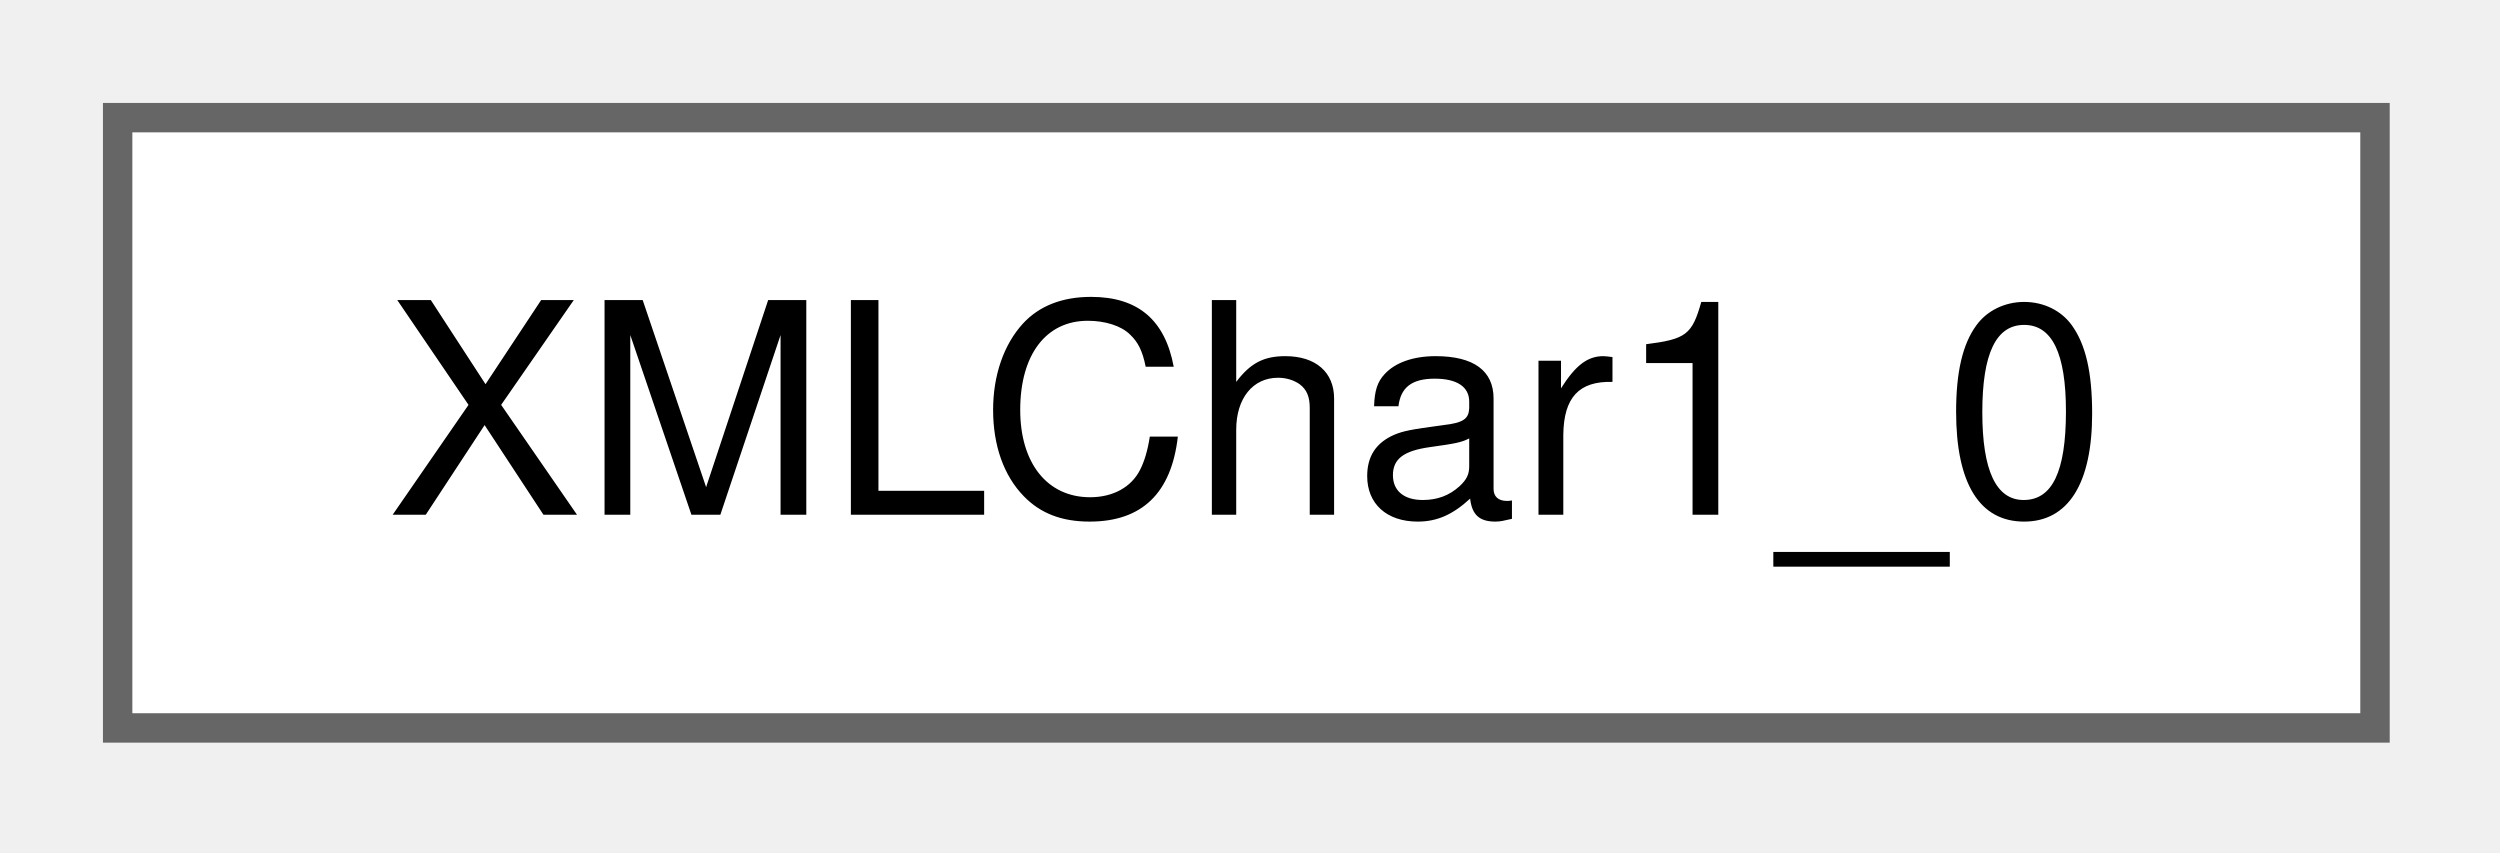
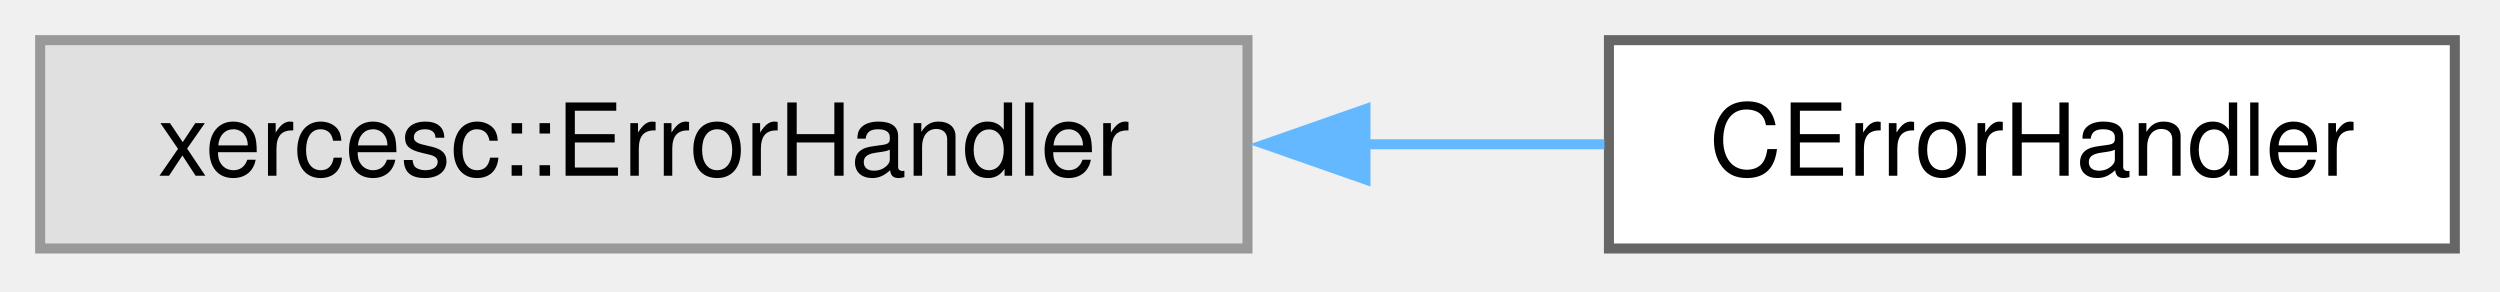
- <svg xmlns="http://www.w3.org/2000/svg" xmlns:xlink="http://www.w3.org/1999/xlink" width="85pt" height="29pt" viewBox="0.00 0.00 85.00 29.00">
+ <svg xmlns="http://www.w3.org/2000/svg" xmlns:xlink="http://www.w3.org/1999/xlink" width="249pt" height="29pt" viewBox="0.00 0.00 249.00 29.00">
  <g id="graph0" class="graph" transform="scale(1 1) rotate(0) translate(4 24.75)">
    <g id="node1" class="node">
      <g id="a_node1">
-         <a xlink:href="d0/db5/classXMLChar1__0.html" target="_top" xlink:title=" ">
-           <polygon fill="white" stroke="#666666" points="76.75,-20.75 0,-20.75 0,0 76.75,0 76.75,-20.75" />
-           <text xml:space="preserve" text-anchor="middle" x="38.38" y="-7.25" font-family="Helvetica,sans-Serif" font-size="10.00">XMLChar1_0</text>
+         <a xlink:title=" ">
+           <polygon fill="#e0e0e0" stroke="#999999" points="120.25,-20.75 0,-20.75 0,0 120.25,0 120.25,-20.75" />
+           <text xml:space="preserve" text-anchor="middle" x="60.12" y="-7.25" font-family="Helvetica,sans-Serif" font-size="10.00">xercesc::ErrorHandler</text>
        </a>
      </g>
    </g>
+     <g id="node2" class="node">
+       <g id="a_node2">
+         <a xlink:href="db/d94/classCErrorHandler.html" target="_top" xlink:title=" ">
+           <polygon fill="white" stroke="#666666" points="240.5,-20.75 156.25,-20.75 156.25,0 240.5,0 240.5,-20.75" />
+           <text xml:space="preserve" text-anchor="middle" x="198.38" y="-7.25" font-family="Helvetica,sans-Serif" font-size="10.00">CErrorHandler</text>
+         </a>
+       </g>
+     </g>
+     <g id="edge1" class="edge">
+       <path fill="none" stroke="#63b8ff" d="M131.99,-10.38C140.14,-10.38 148.23,-10.38 155.8,-10.38" />
+       <polygon fill="#63b8ff" stroke="#63b8ff" points="132,-6.88 122,-10.38 132,-13.88 132,-6.88" />
+     </g>
  </g>
</svg>
